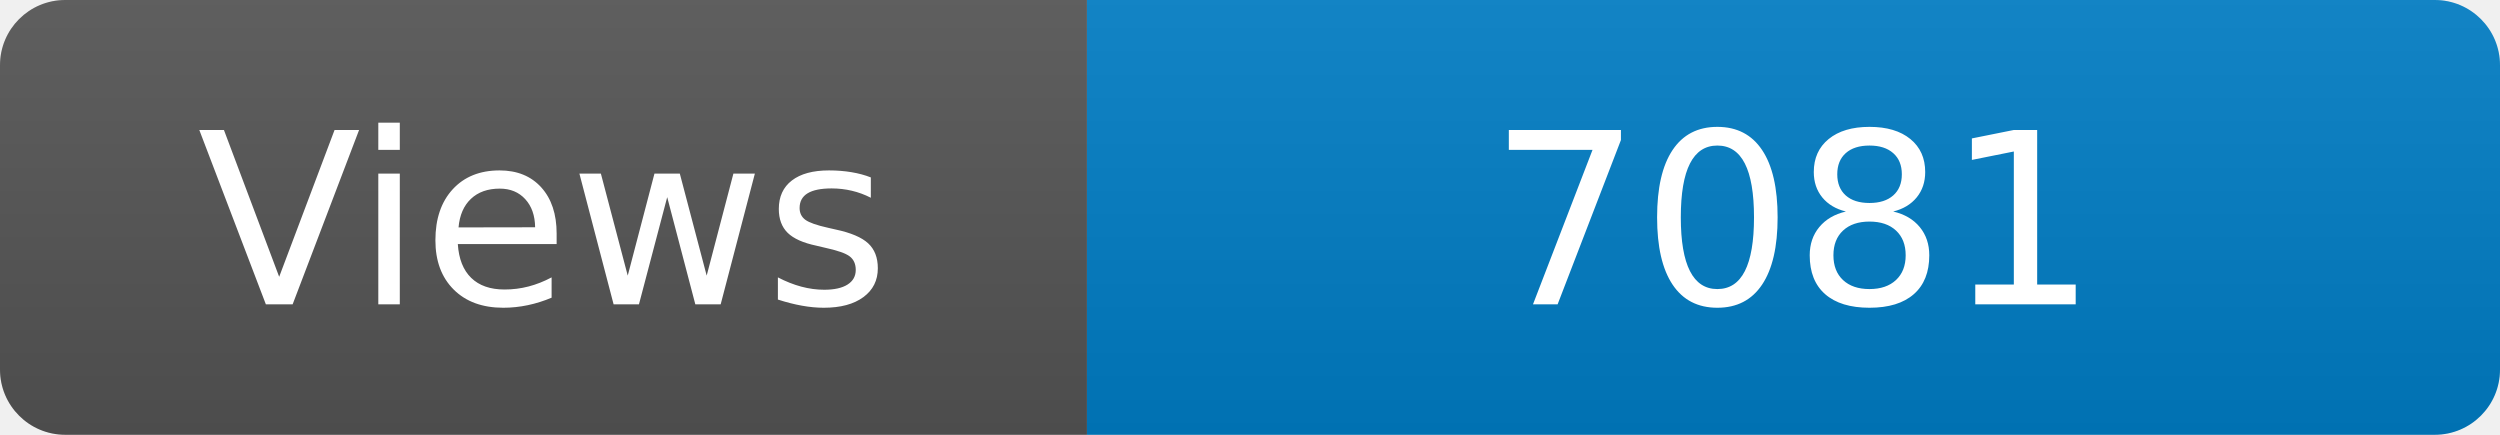
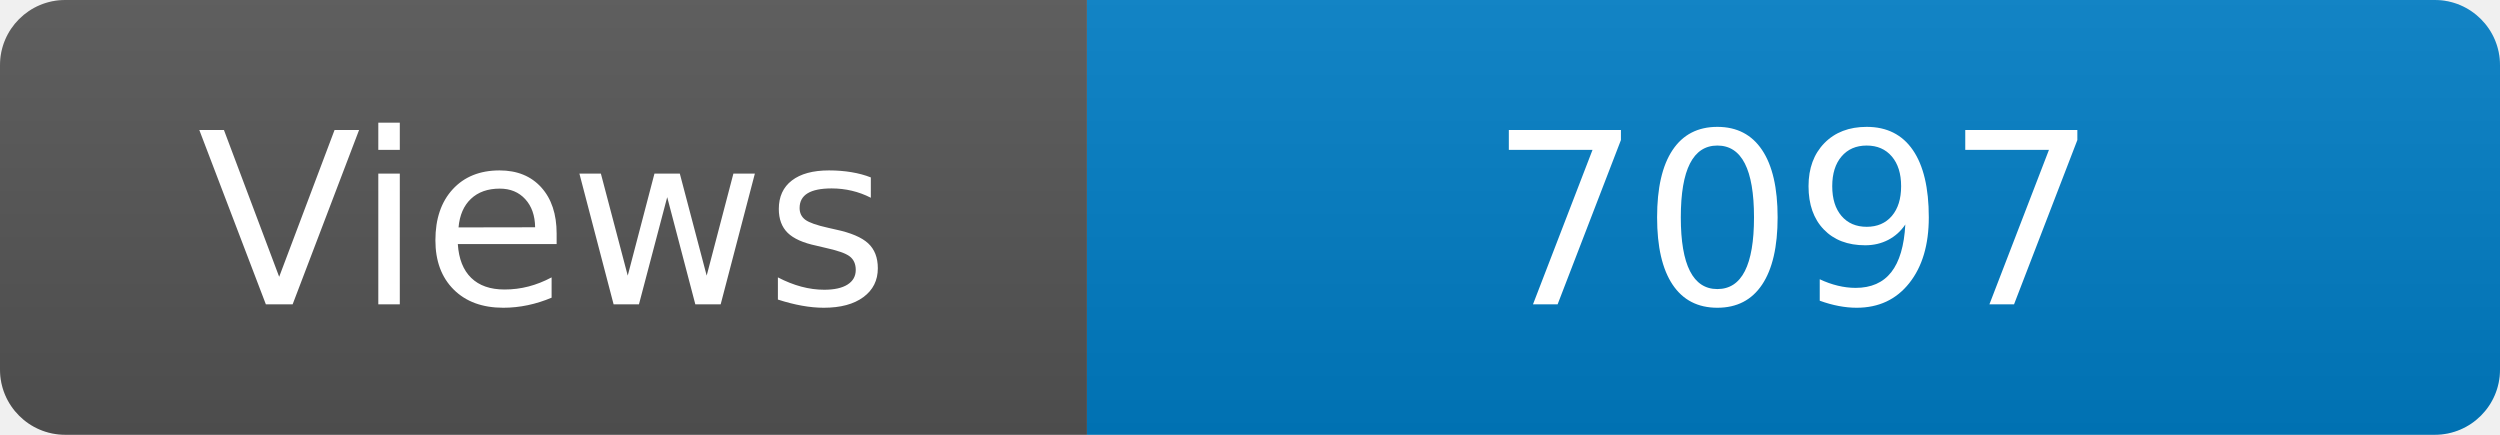
<svg xmlns="http://www.w3.org/2000/svg" width="115" height="20" role="img" aria-label="Maintained?: yes">
  <linearGradient id="s" x2="0" y2="100%">
    <stop offset="0" stop-color="#bbb" stop-opacity=".1" />
    <stop offset="1" stop-opacity=".1" />
  </linearGradient>
  <clipPath id="r">
    <rect width="115" height="20" rx="3" fill="#fff" />
  </clipPath>
  <g clip-path="url(#r)">
    <rect width="50" height="20" fill="#555" />
    <rect x="50" width="160" height="20" fill="#007ec6" />
    <rect width="115" height="20" fill="url(#s)" />
  </g>
  <g fill="#fff" text-anchor="middle" font-family="Verdana,Geneva,DejaVu Sans,sans-serif" font-size="110">
    <text x="250" y="140" transform="scale(.1)" fill="#fff">Views</text>
-     <text x="825" y="140" transform="scale(.1)" fill="#fff">7081</text>
+     <text x="825" y="140" transform="scale(.1)" fill="#fff">7097</text>
  </g>
</svg>
